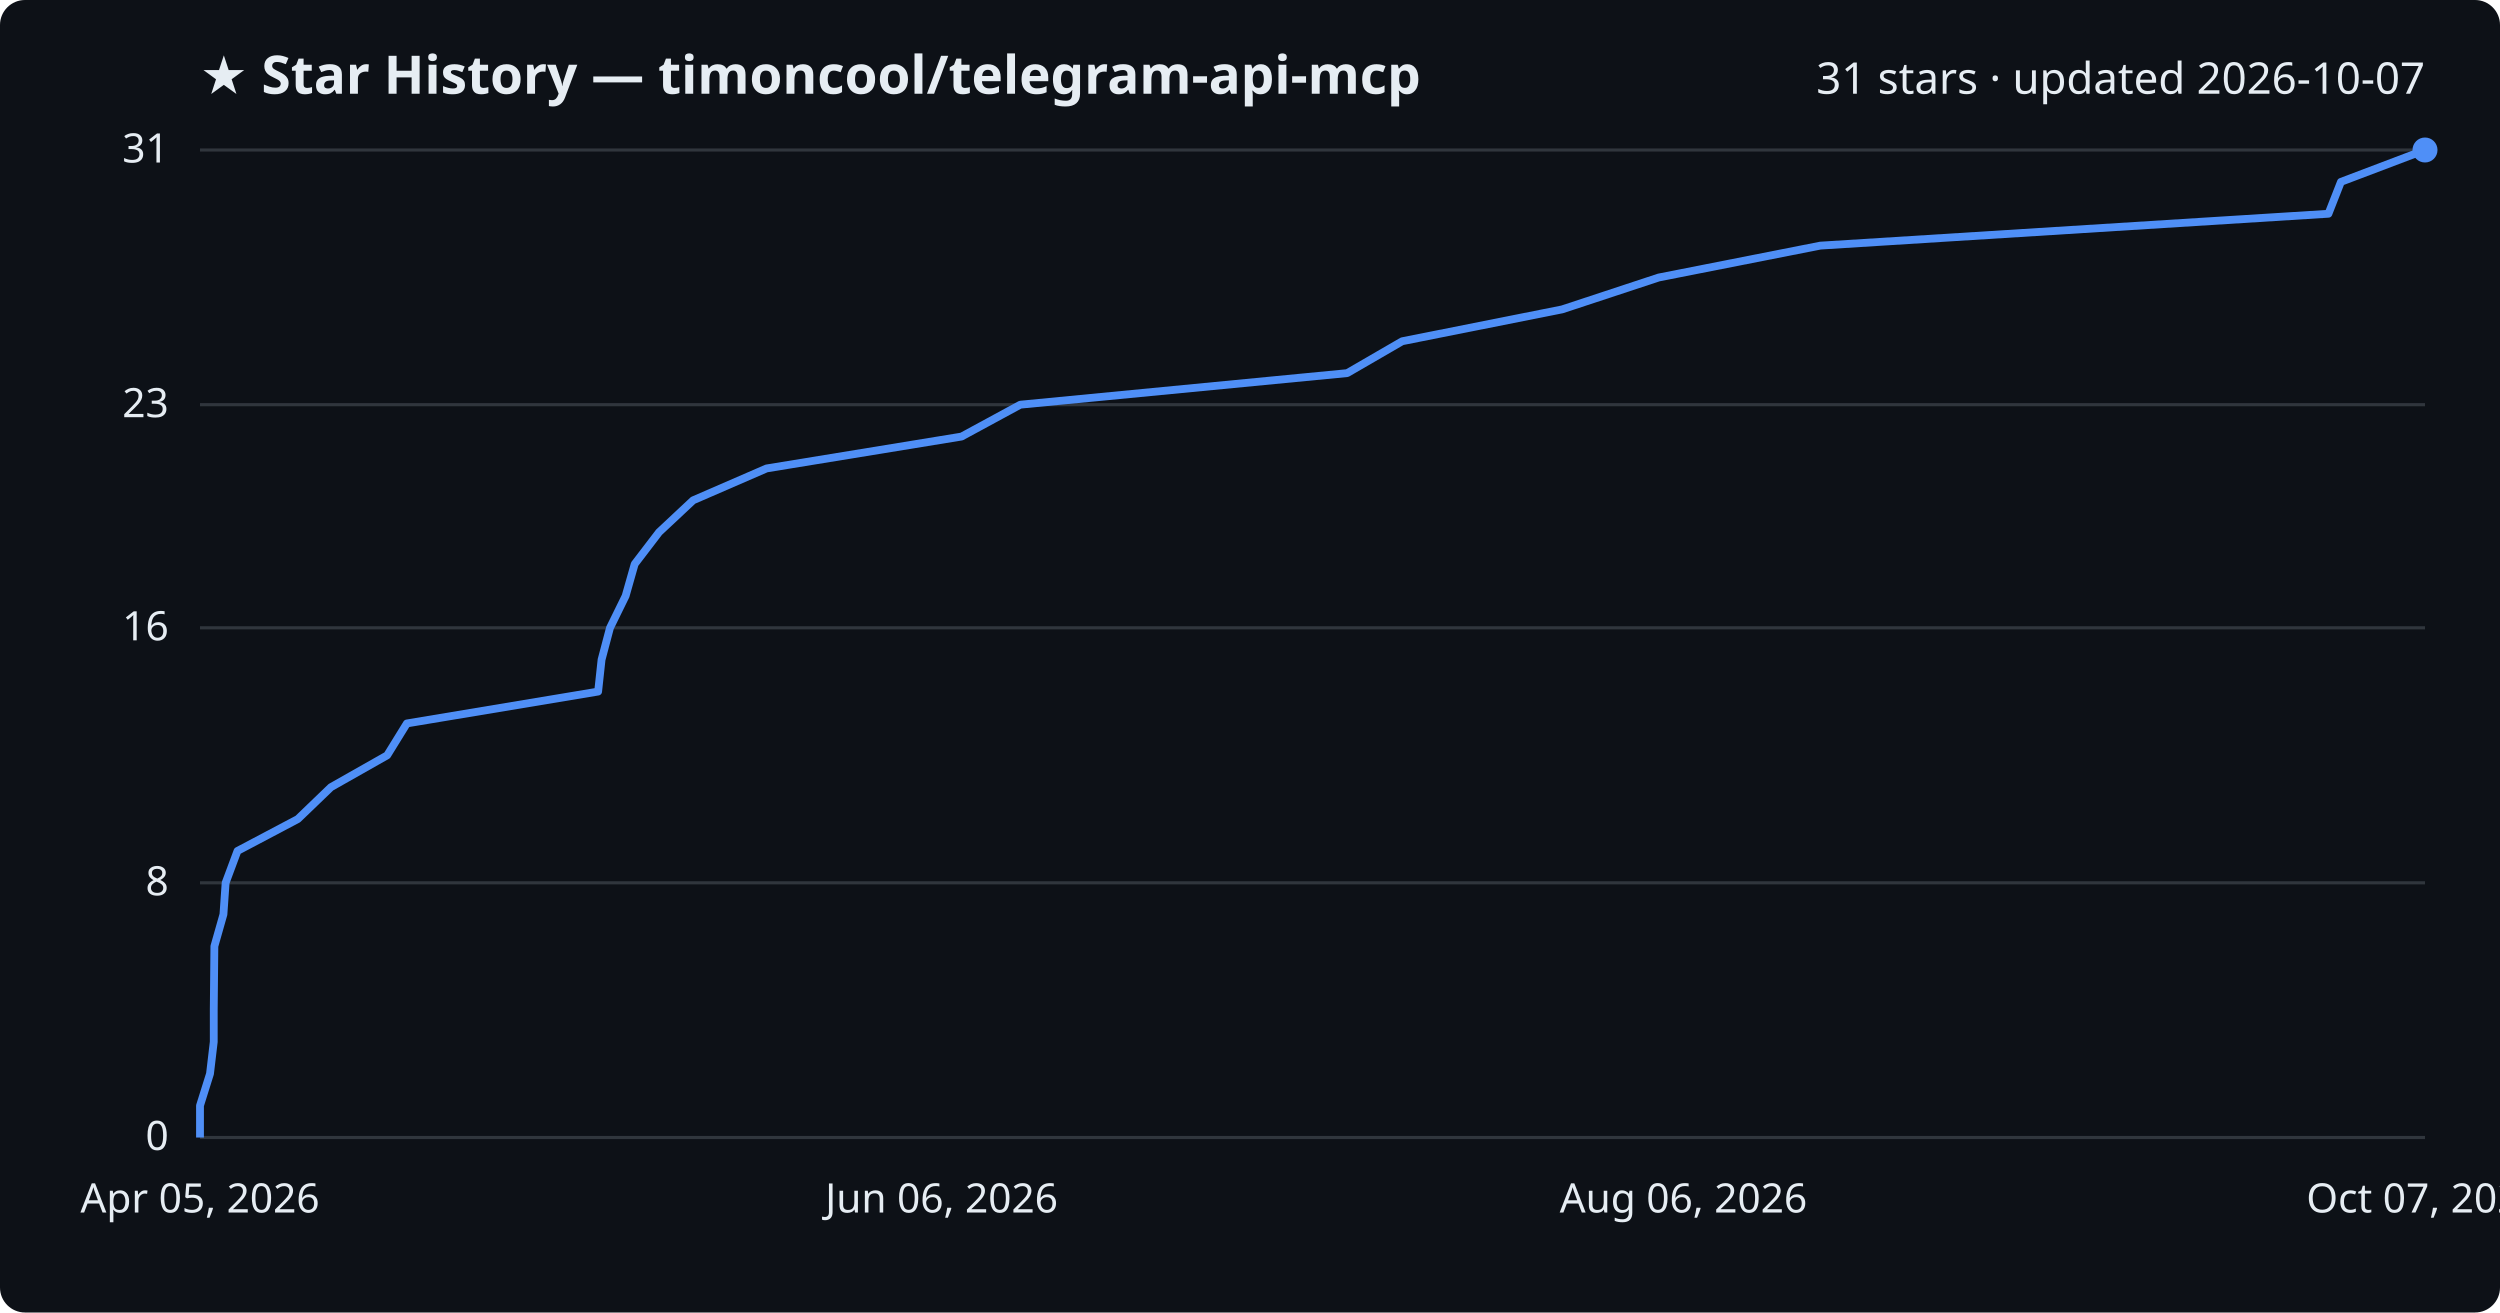
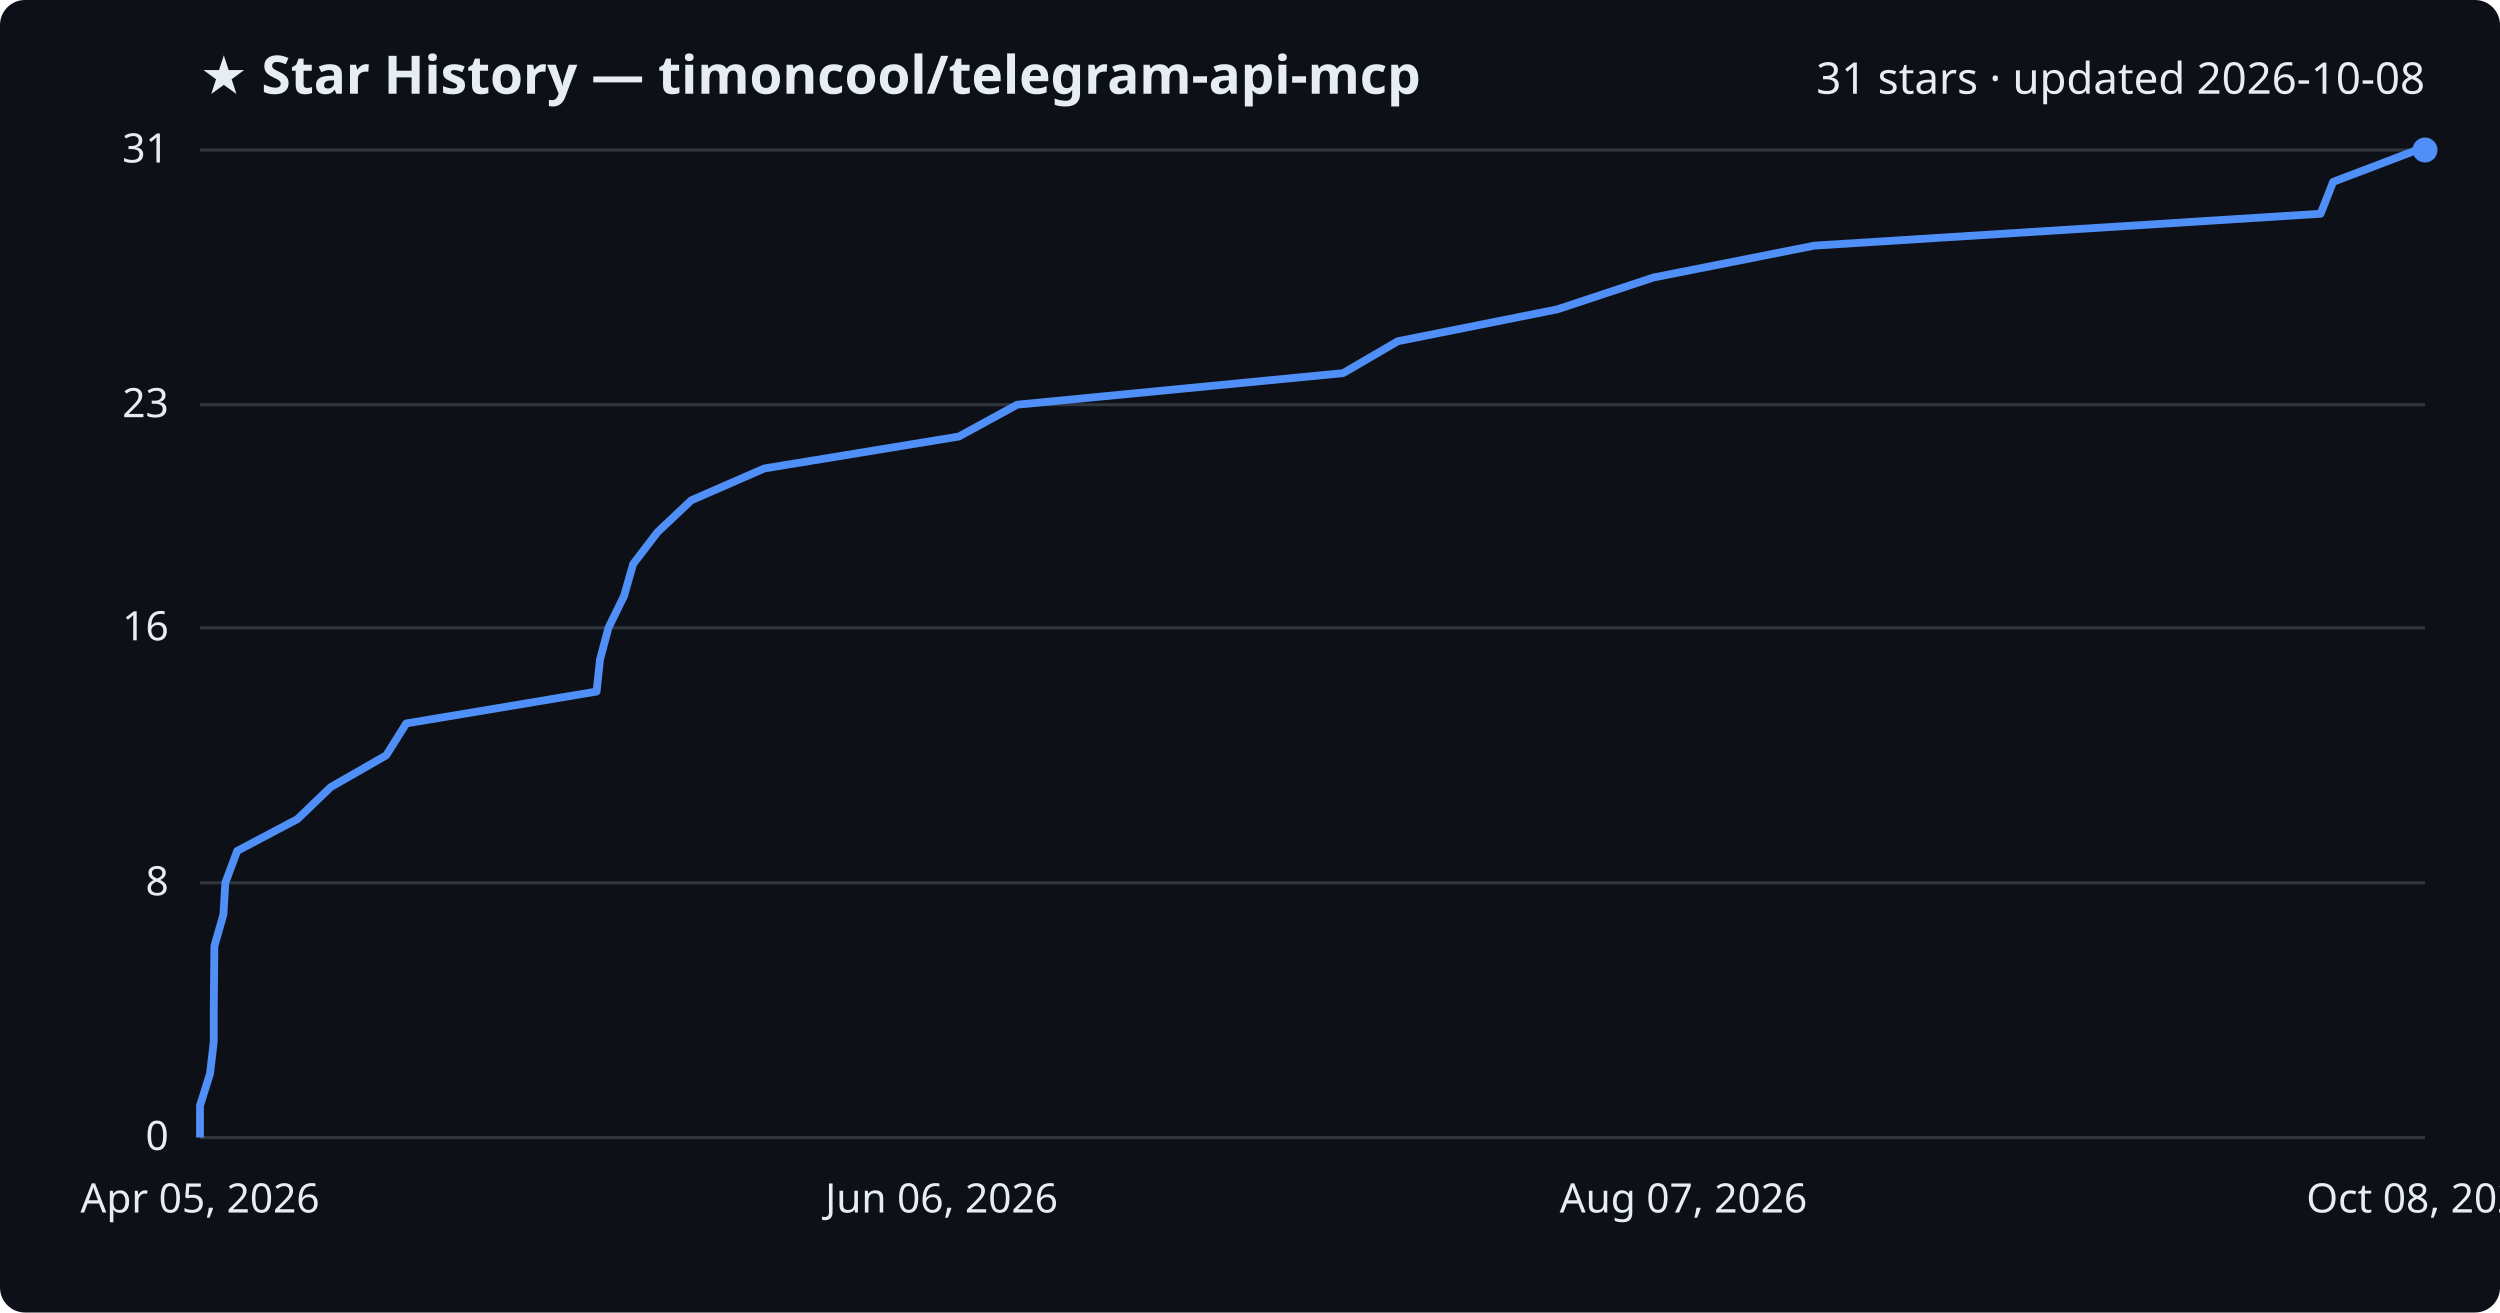
<svg xmlns="http://www.w3.org/2000/svg" viewBox="0 0 800 420" font-family="Segoe UI, sans-serif">
  <rect width="800" height="420" fill="#0d1117" rx="8" />
  <text x="64" y="30" fill="#e6edf3" font-size="17" font-weight="700">★ Star History — timoncool/telegram-api-mcp</text>
-   <text x="776" y="30" fill="#e6edf3" font-size="14" text-anchor="end">31 stars · updated 2026-10-07</text>
+   <text x="776" y="30" fill="#e6edf3" font-size="14" text-anchor="end">31 stars · updated 2026-10-08</text>
  <line x1="64" y1="364.0" x2="776" y2="364.0" stroke="#30363d" stroke-width="1" />
  <text x="54" y="368.0" fill="#e6edf3" font-size="13" text-anchor="end">0</text>
  <line x1="64" y1="282.5" x2="776" y2="282.5" stroke="#30363d" stroke-width="1" />
  <text x="54" y="286.5" fill="#e6edf3" font-size="13" text-anchor="end">8</text>
  <line x1="64" y1="200.9" x2="776" y2="200.9" stroke="#30363d" stroke-width="1" />
  <text x="54" y="204.9" fill="#e6edf3" font-size="13" text-anchor="end">16</text>
  <line x1="64" y1="129.5" x2="776" y2="129.5" stroke="#30363d" stroke-width="1" />
  <text x="54" y="133.5" fill="#e6edf3" font-size="13" text-anchor="end">23</text>
  <line x1="64" y1="48.0" x2="776" y2="48.0" stroke="#30363d" stroke-width="1" />
  <text x="54" y="52.0" fill="#e6edf3" font-size="13" text-anchor="end">31</text>
-   <path d="M64.0,364.0 L64.0,353.8 L67.2,343.6 L68.4,333.4 L68.4,323.2 L68.5,313.0 L68.6,302.8 L71.5,292.6 L72.2,282.5 L76.0,272.3 L95.3,262.1 L105.9,251.9 L123.9,241.7 L130.2,231.5 L191.4,221.3 L192.5,211.1 L195.2,200.9 L200.2,190.7 L203.1,180.5 L210.9,170.3 L221.8,160.1 L245.3,149.9 L307.7,139.7 L326.5,129.5 L431.1,119.4 L448.7,109.2 L499.9,99.0 L530.8,88.8 L582.5,78.6 L745.1,68.4 L749.1,58.2 L776.0,48.0 L776.0,48.0" fill="none" stroke="#4f8ff7" stroke-width="2.5" stroke-linejoin="round" />
+   <path d="M64.0,364.0 L64.0,353.8 L67.2,343.6 L68.4,333.4 L68.4,323.2 L68.5,313.0 L68.6,302.8 L71.5,292.6 L72.1,282.5 L75.9,272.3 L95.2,262.1 L105.8,251.9 L123.6,241.7 L130.0,231.5 L190.9,221.3 L192.0,211.1 L194.7,200.9 L199.7,190.7 L202.6,180.5 L210.4,170.3 L221.2,160.1 L244.6,149.9 L306.8,139.7 L325.5,129.5 L429.8,119.4 L447.3,109.2 L498.3,99.0 L529.1,88.8 L580.6,78.6 L742.6,68.4 L746.6,58.2 L773.4,48.0 L776.0,48.0" fill="none" stroke="#4f8ff7" stroke-width="2.5" stroke-linejoin="round" />
  <circle cx="776.0" cy="48.0" r="4" fill="#4f8ff7" />
  <text x="64.0" y="388" fill="#e6edf3" font-size="13" text-anchor="middle">Apr 05, 2026</text>
  <text x="301.3" y="388" fill="#e6edf3" font-size="13" text-anchor="middle">Jun 06, 2026</text>
-   <text x="538.7" y="388" fill="#e6edf3" font-size="13" text-anchor="middle">Aug 06, 2026</text>
-   <text x="776.0" y="388" fill="#e6edf3" font-size="13" text-anchor="middle">Oct 07, 2026</text>
+   <text x="538.7" y="388" fill="#e6edf3" font-size="13" text-anchor="middle">Aug 07, 2026</text>
+   <text x="776.0" y="388" fill="#e6edf3" font-size="13" text-anchor="middle">Oct 08, 2026</text>
</svg>
